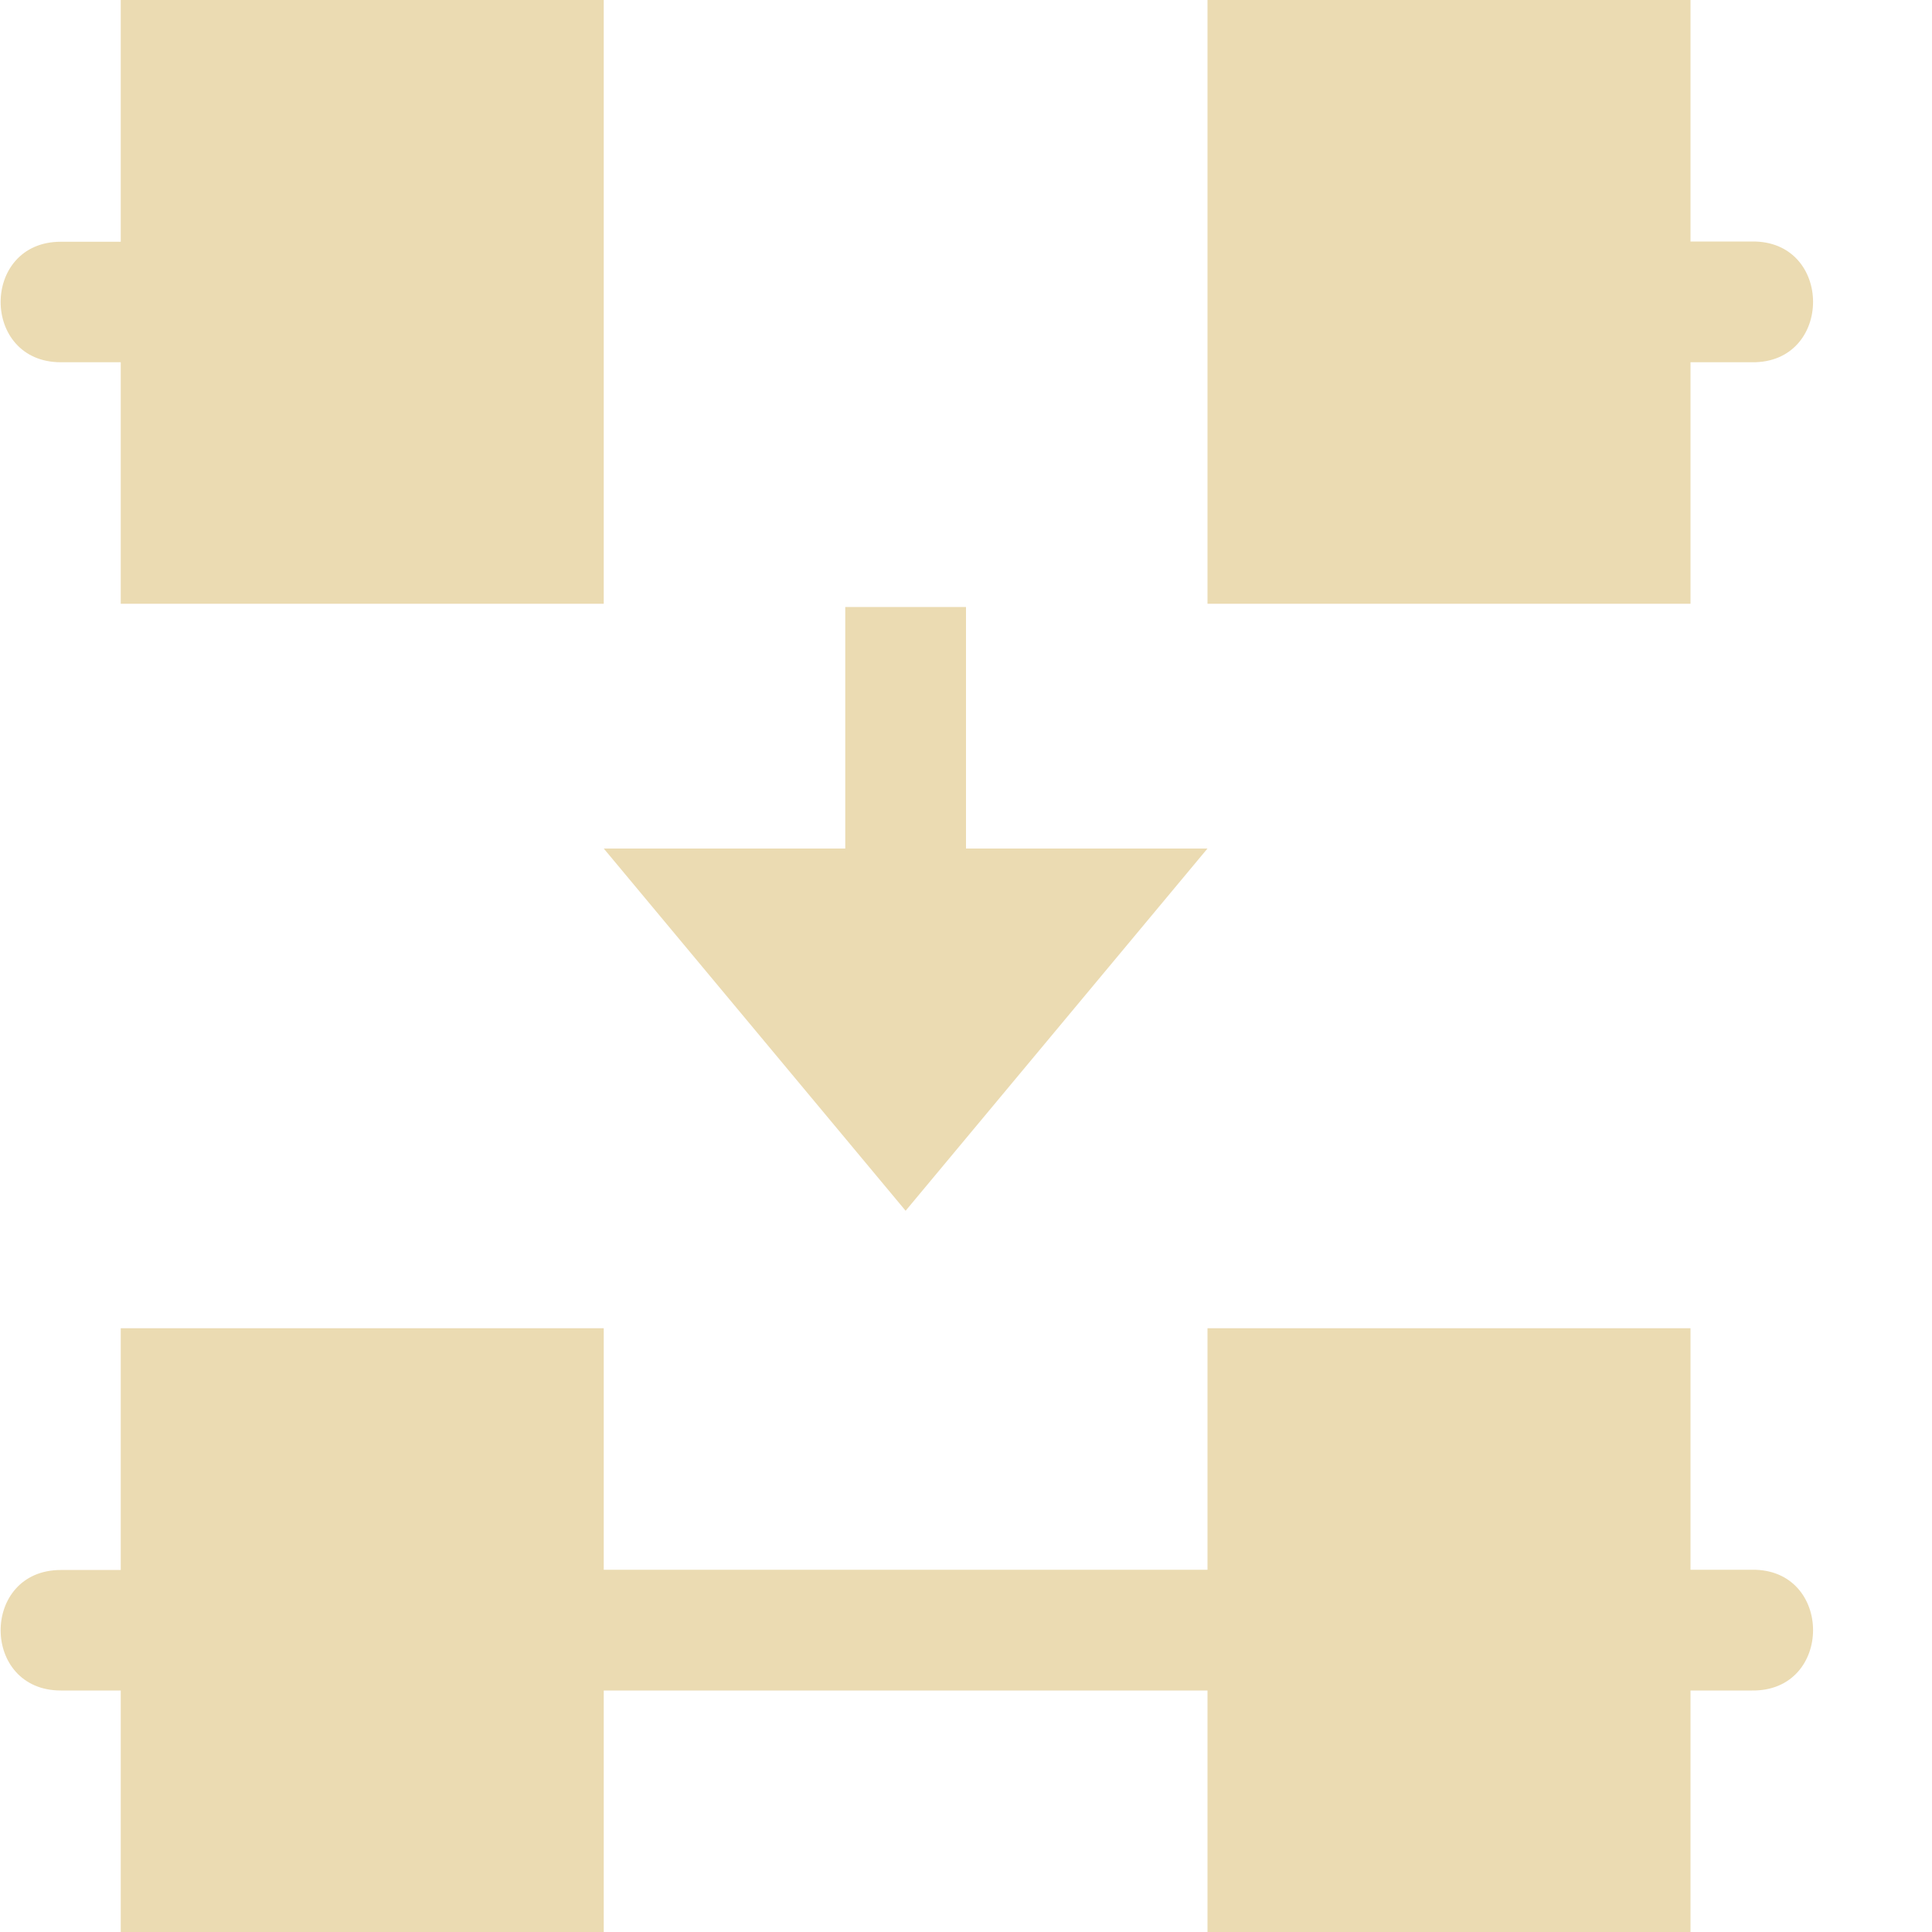
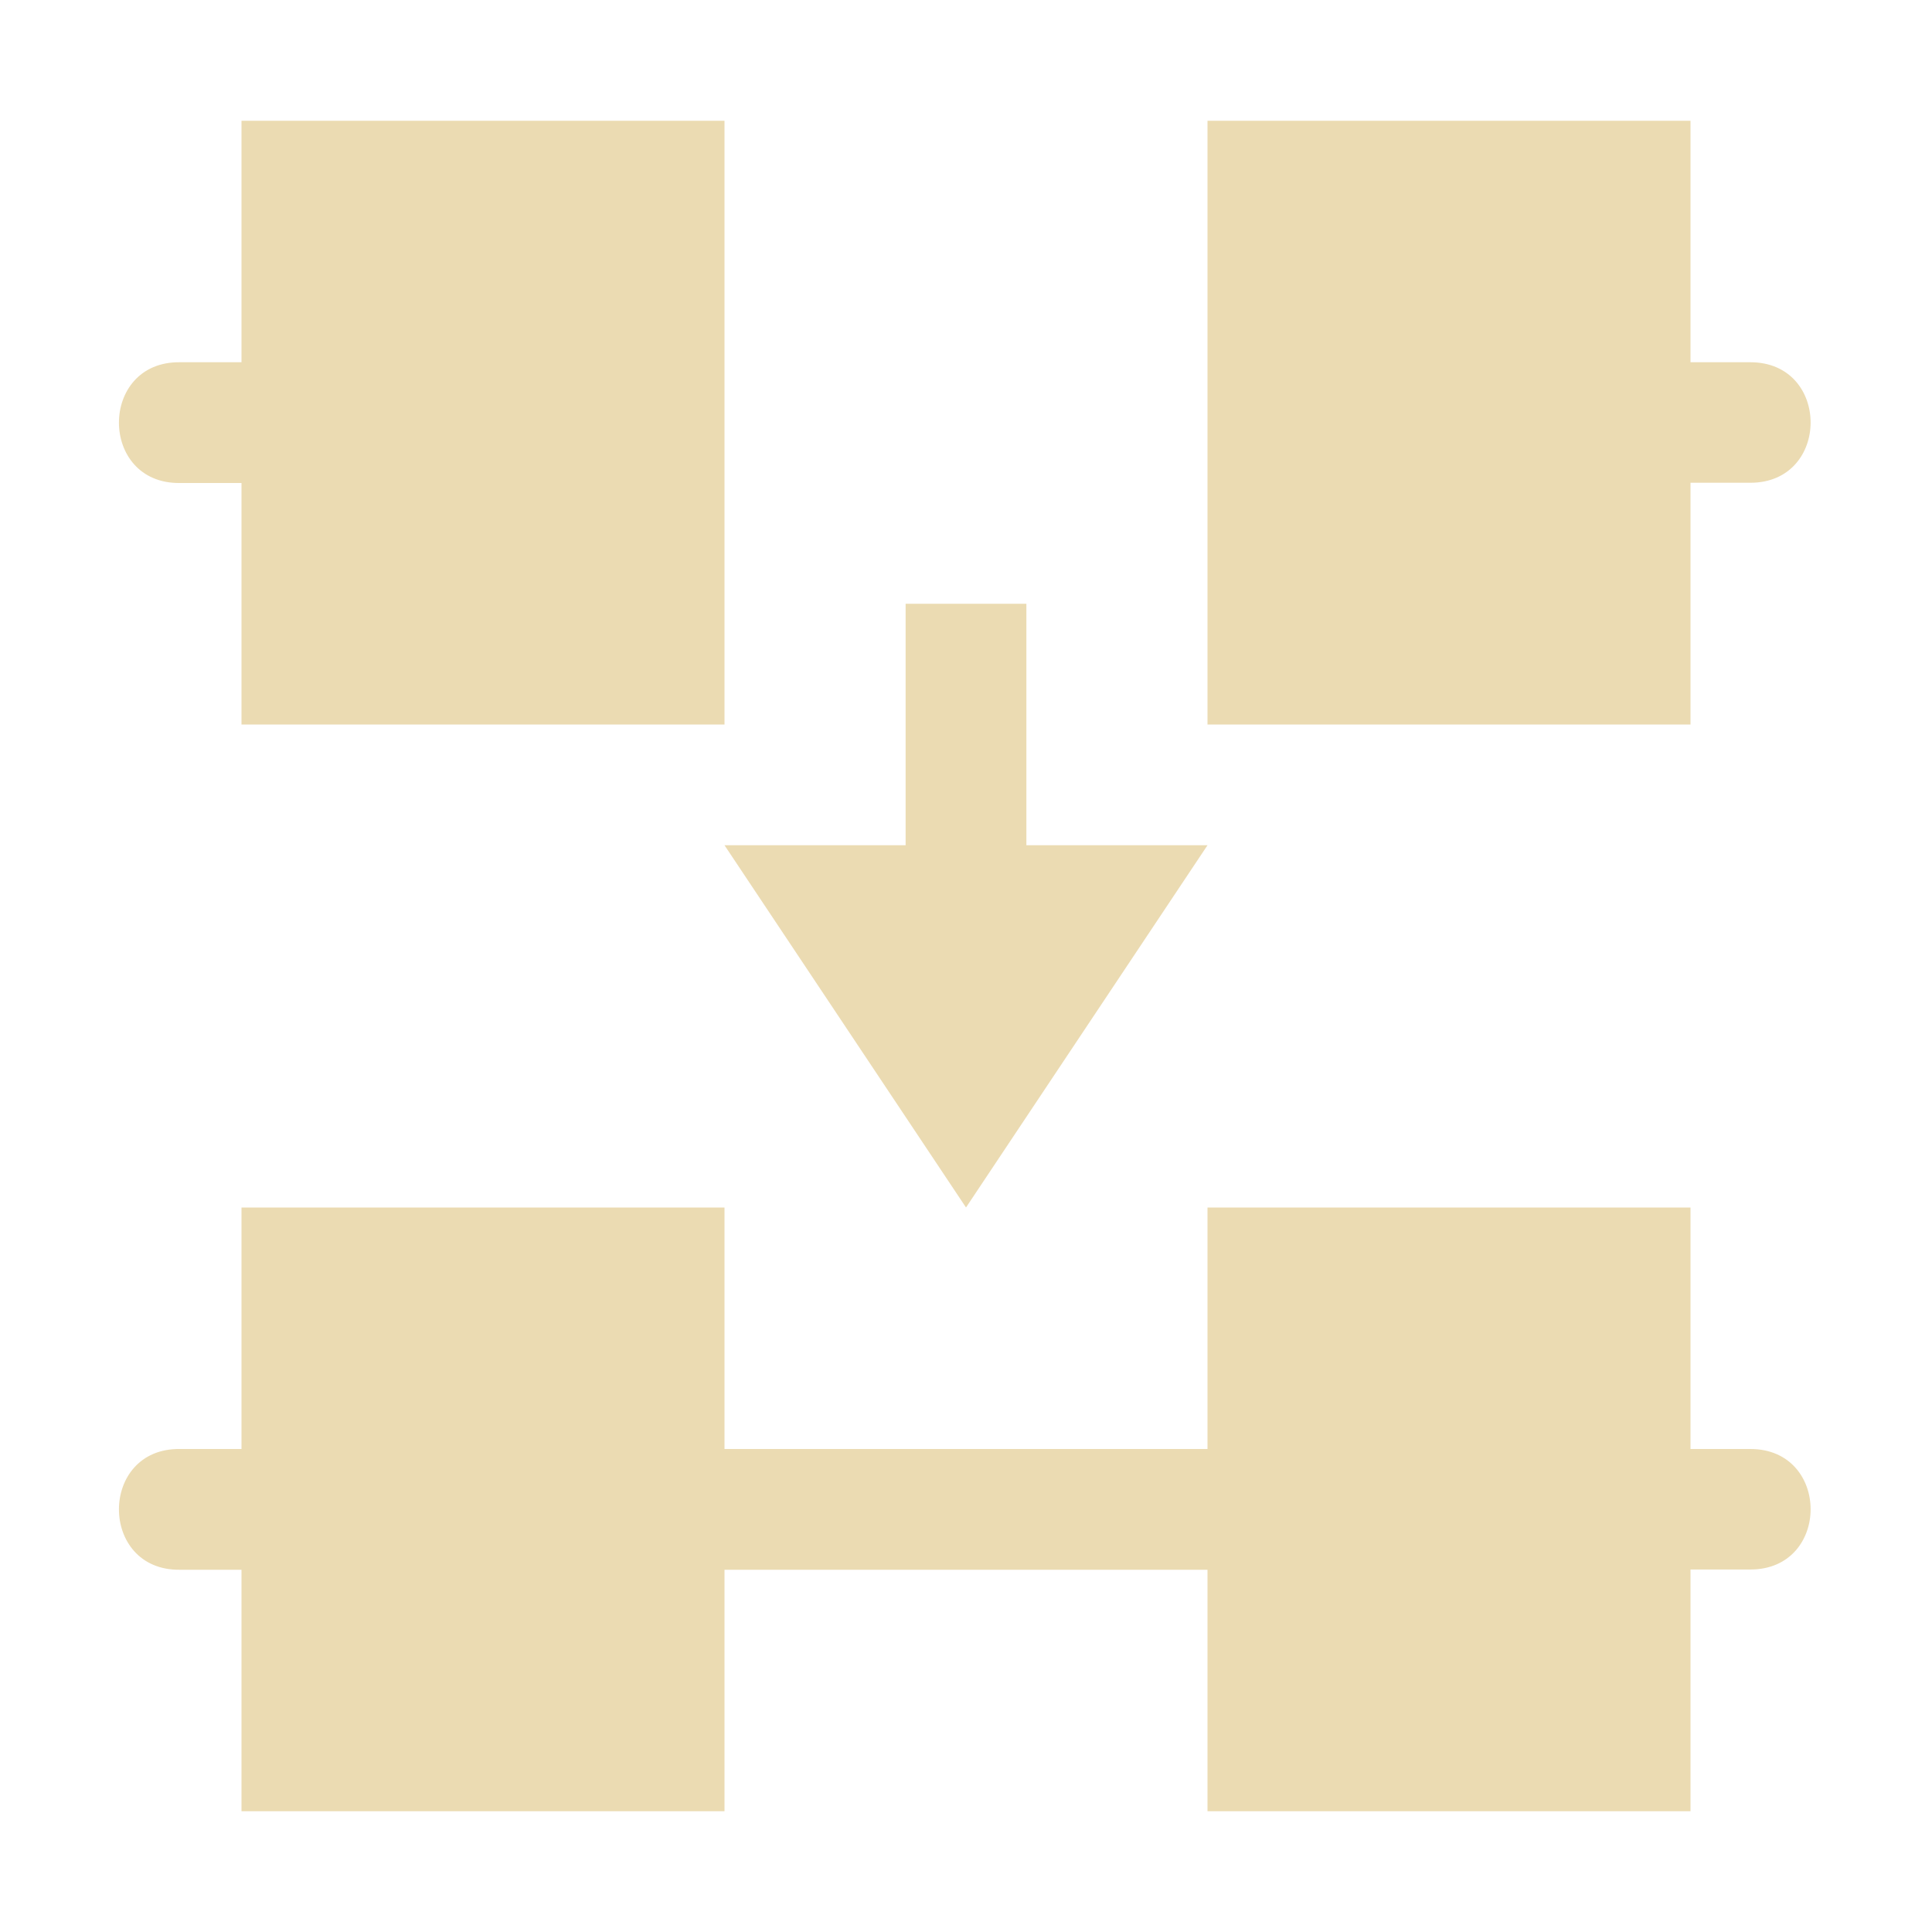
- <svg xmlns="http://www.w3.org/2000/svg" width="16" height="16" viewBox="0 0 16 16">
+ <svg xmlns="http://www.w3.org/2000/svg" width="16" height="16" version="1.1" viewBox="0 0 16 16">
  <defs>
-     <style id="current-color-scheme" type="text/css">
-    .ColorScheme-Text { color:#ebdbb2; } .ColorScheme-Highlight { color:#458588; }
-   </style>
+     <style type="text/css">.ColorScheme-Text { color:#ebdbb2; } .ColorScheme-Highlight { color:#458588; }</style>
  </defs>
-   <path style="fill:currentColor" class="ColorScheme-Text" d="M 1 0 L 1 2.002 L 0.504 2.002 C -0.161 2.002 -0.161 3 0.504 3 L 1 3 L 1 5 L 5 5 L 5 3 L 5 2 L 5 0 L 1 0 z M 10 0 L 10 2 L 10 3 L 10 5 L 14 5 L 14 3 L 14.508 3 C 15.184 3.01 15.184 1.99 14.508 2 L 14 2 L 14 0 L 10 0 z M 7 5.027 L 7 7.027 L 5 7.027 L 7.5 10.027 L 10 7.027 L 8 7.027 L 8 5.027 L 7 5.027 z M 1 11 L 1 13.002 L 0.504 13.002 C -0.161 13.002 -0.161 14 0.504 14 L 1 14 L 1 16 L 5 16 L 5 14 L 10 14 L 10 16 L 14 16 L 14 14 L 14.508 14 C 15.184 14.01 15.184 12.99 14.508 13 L 14 13 L 14 11 L 10 11 L 10 13 L 5 13 L 5 11 L 1 11 z" />
+   <path class="ColorScheme-Text" d="m2 10v2h-0.508c-0.676-0.01-0.676 1.01 0 1h0.508v2h4v-2h4v2h4v-2.002h0.496c0.665 0 0.665-0.998 0-0.998h-0.496v-2h-4v2h-4v-2zm5.5-5v2h-1.5l2 3 2-3h-1.5v-2zm-5.5-4v2h-0.508c-0.676-0.01-0.676 1.01 0 1h0.508v2h4v-5zm8 0v5h4v-2.002h0.496c0.665 0 0.665-0.998 0-0.998h-0.496v-2z" fill="currentColor" />
</svg>
